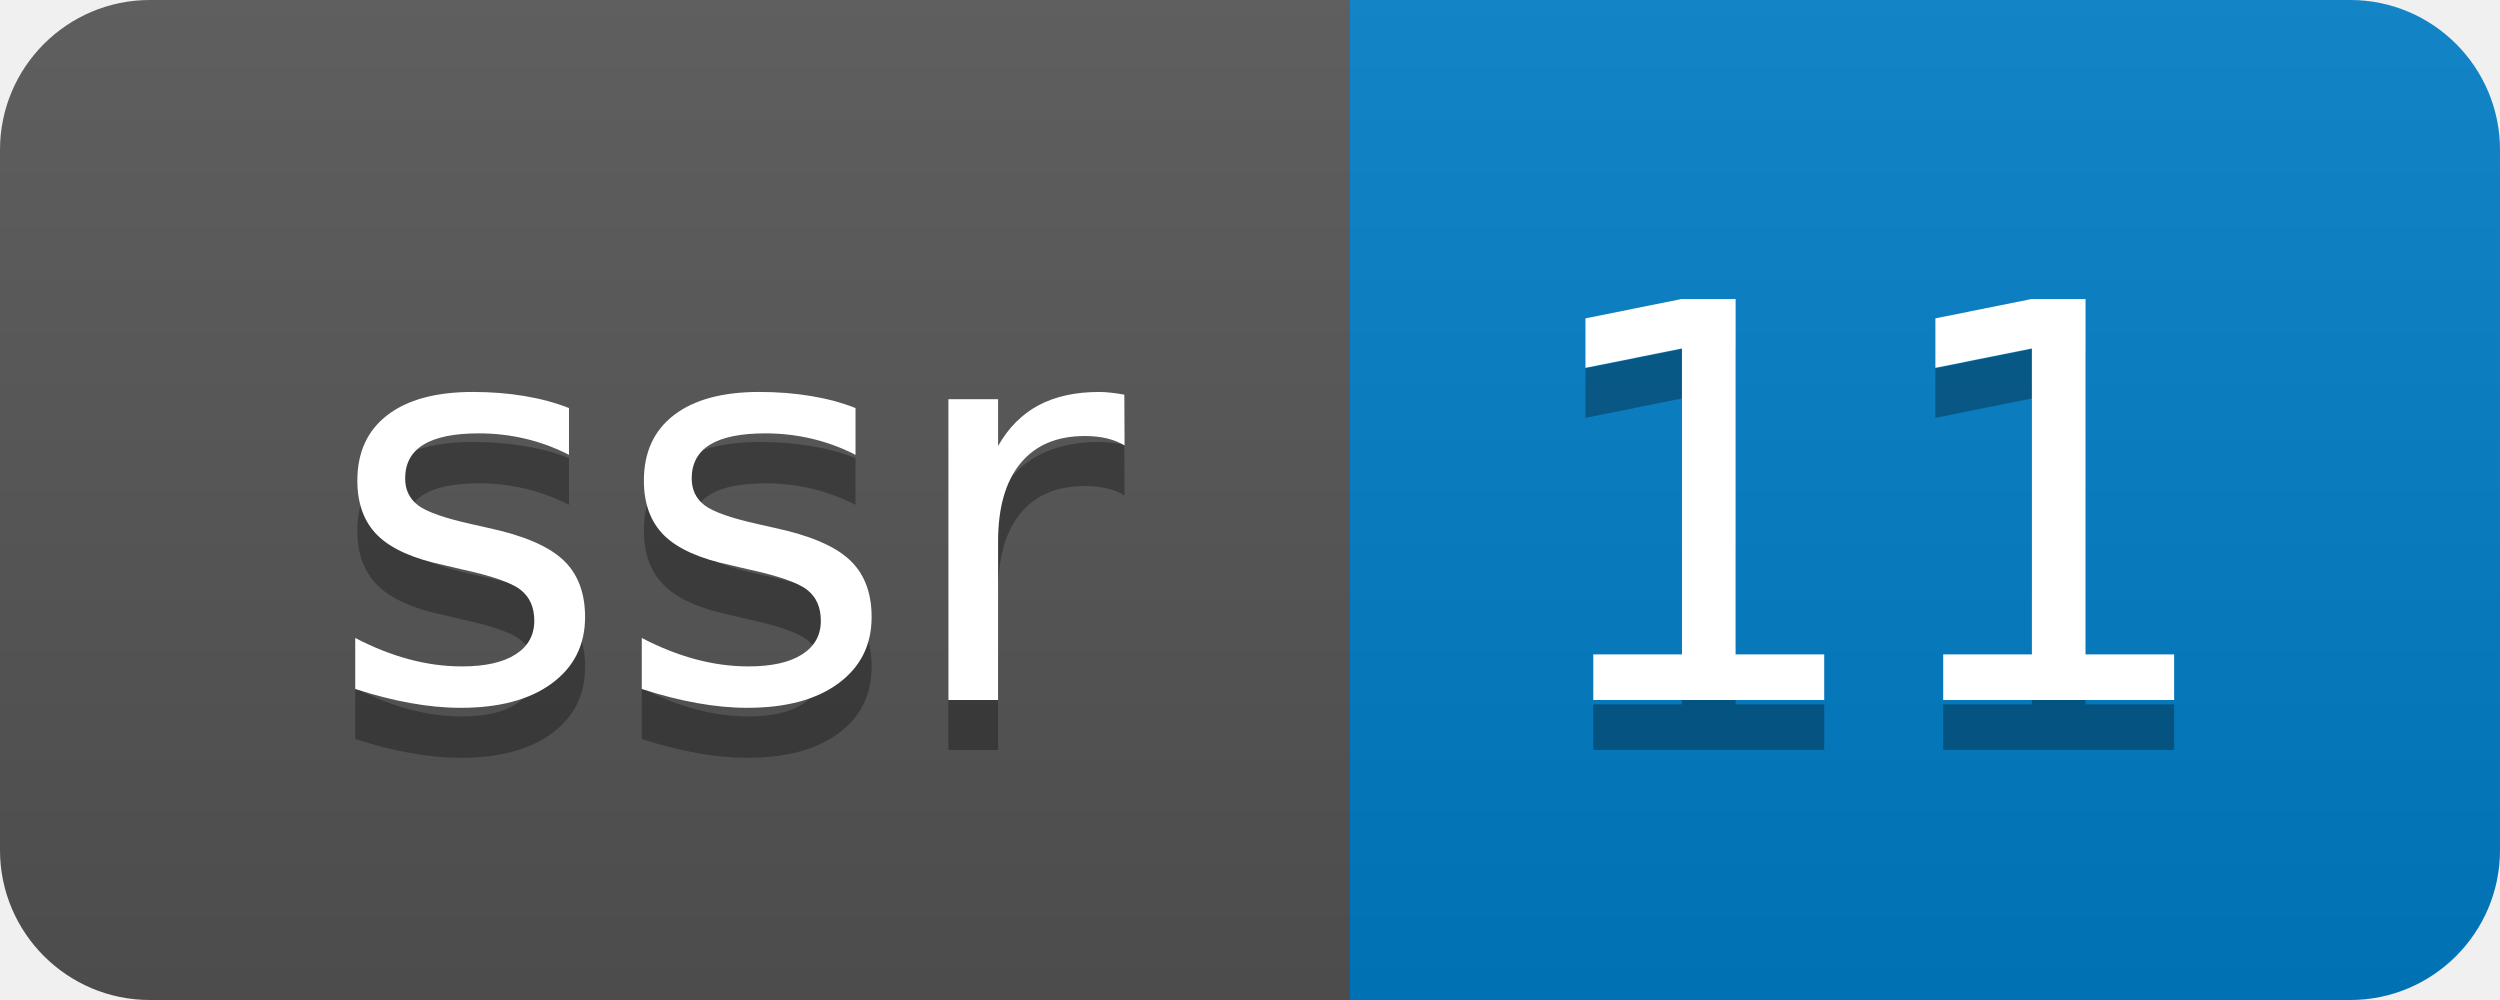
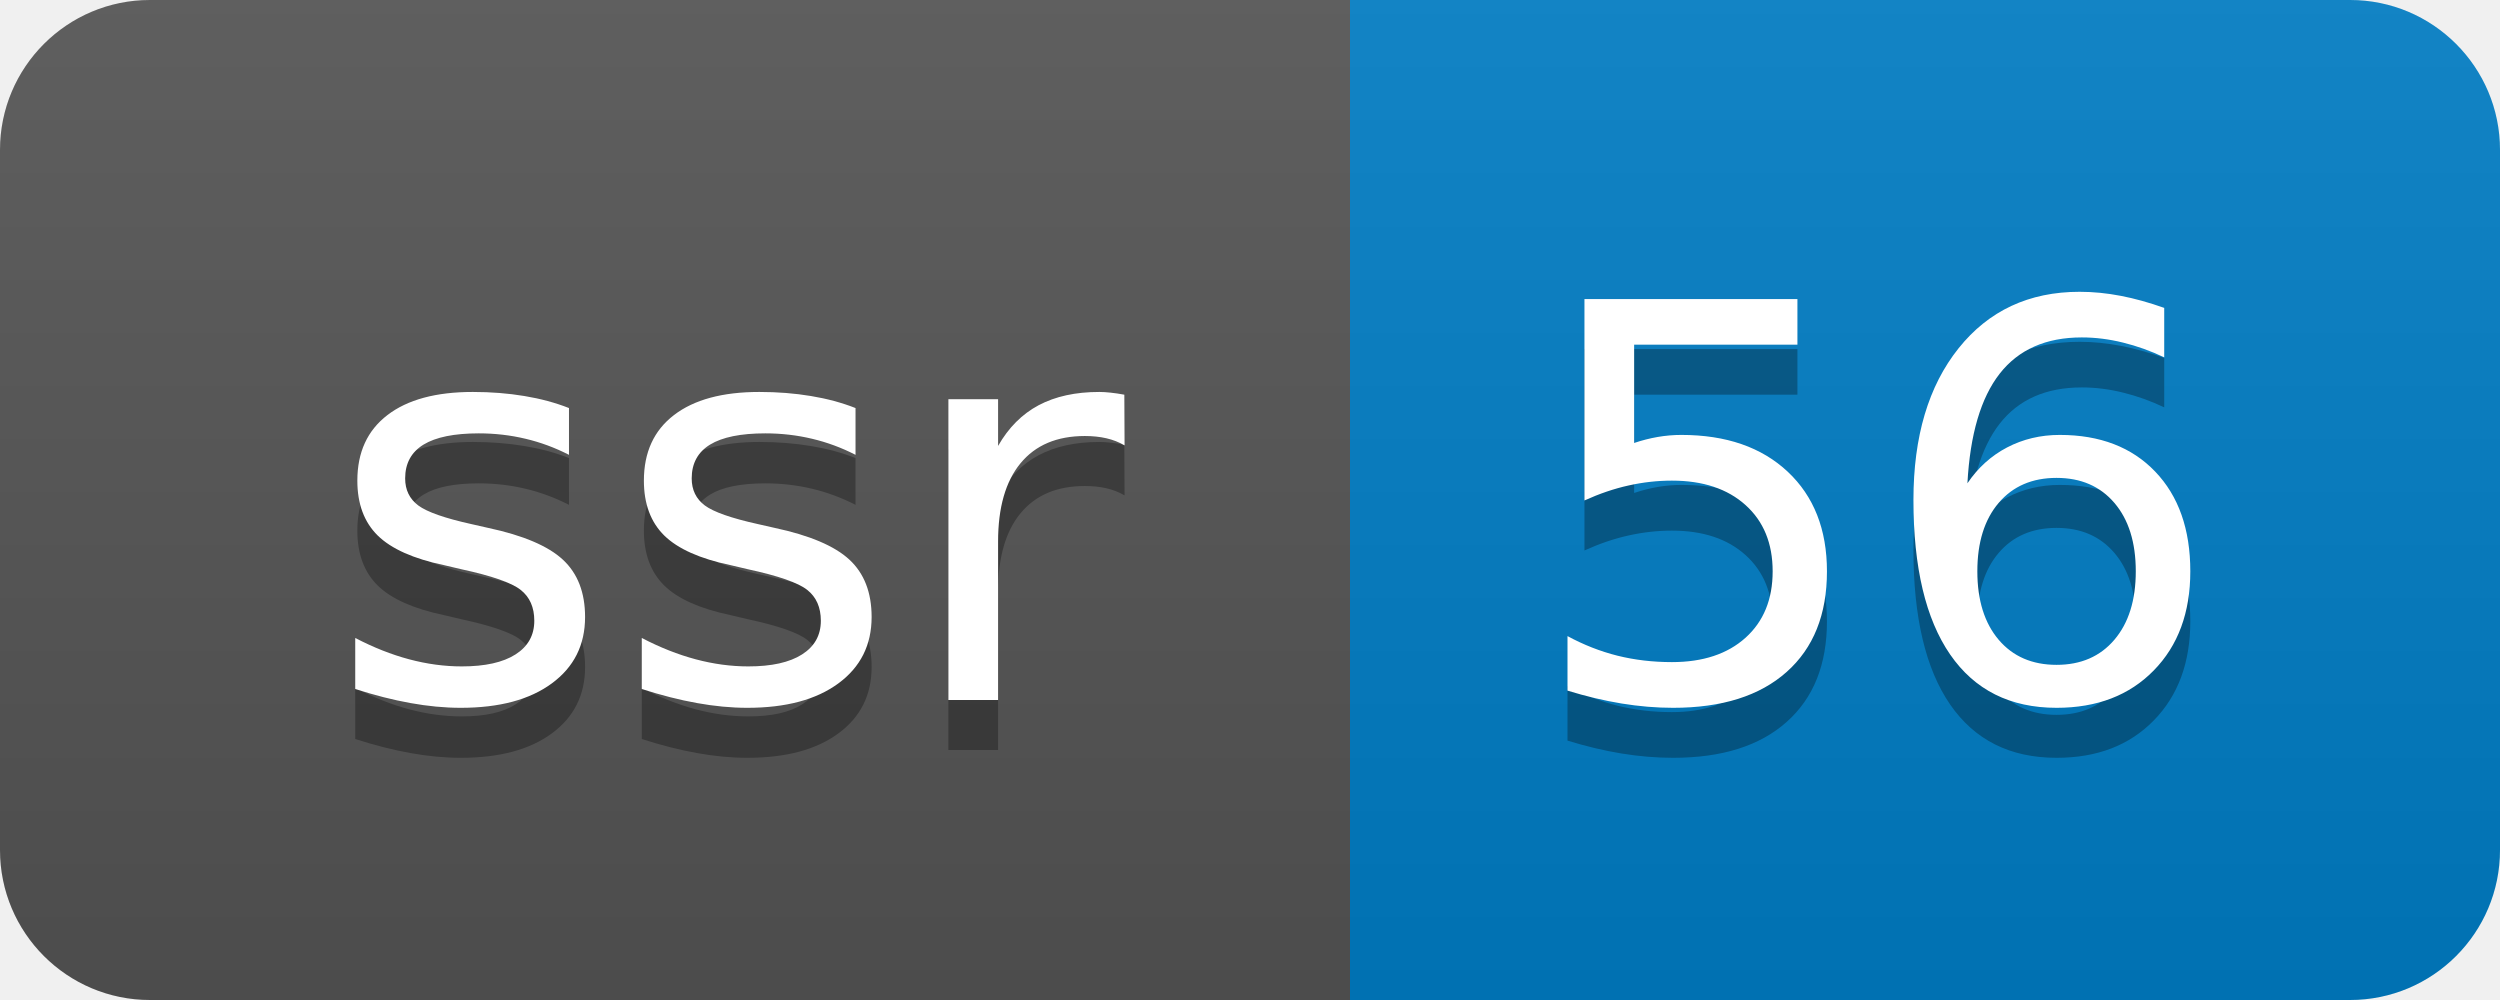
- <svg xmlns="http://www.w3.org/2000/svg" width="50" height="20" role="img" aria-label="ssr: 11">
+ <svg xmlns="http://www.w3.org/2000/svg" width="50" height="20" role="img" aria-label="ssr: 56">
  <linearGradient id="s" x2="0" y2="100%">
    <stop offset="0" stop-color="#bbb" stop-opacity=".1" />
    <stop offset="1" stop-opacity=".1" />
  </linearGradient>
  <clipPath id="r">
    <rect width="50" height="20" rx="3" fill="#fff" />
  </clipPath>
  <g clip-path="url(#r)">
    <rect width="27" height="20" fill="#555" />
    <rect x="27" width="23" height="20" fill="#007ec6" />
    <rect width="50" height="20" fill="url(#s)" />
  </g>
  <g fill="#fff" text-anchor="middle" font-family="Verdana,Geneva,DejaVu Sans,sans-serif" text-rendering="geometricPrecision" font-size="110">
    <text aria-hidden="true" x="145" y="150" fill="#010101" fill-opacity=".3" transform="scale(.1)" textLength="170">ssr</text>
    <text x="145" y="140" transform="scale(.1)" fill="#fff" textLength="170">ssr</text>
-     <text aria-hidden="true" x="375" y="150" fill="#010101" fill-opacity=".3" transform="scale(.1)" textLength="130">11</text>
-     <text x="375" y="140" transform="scale(.1)" fill="#fff" textLength="130">11</text>
+     <text aria-hidden="true" x="375" y="150" fill="#010101" fill-opacity=".3" transform="scale(.1)" textLength="130">56</text>
+     <text x="375" y="140" transform="scale(.1)" fill="#fff" textLength="130">56</text>
  </g>
</svg>
